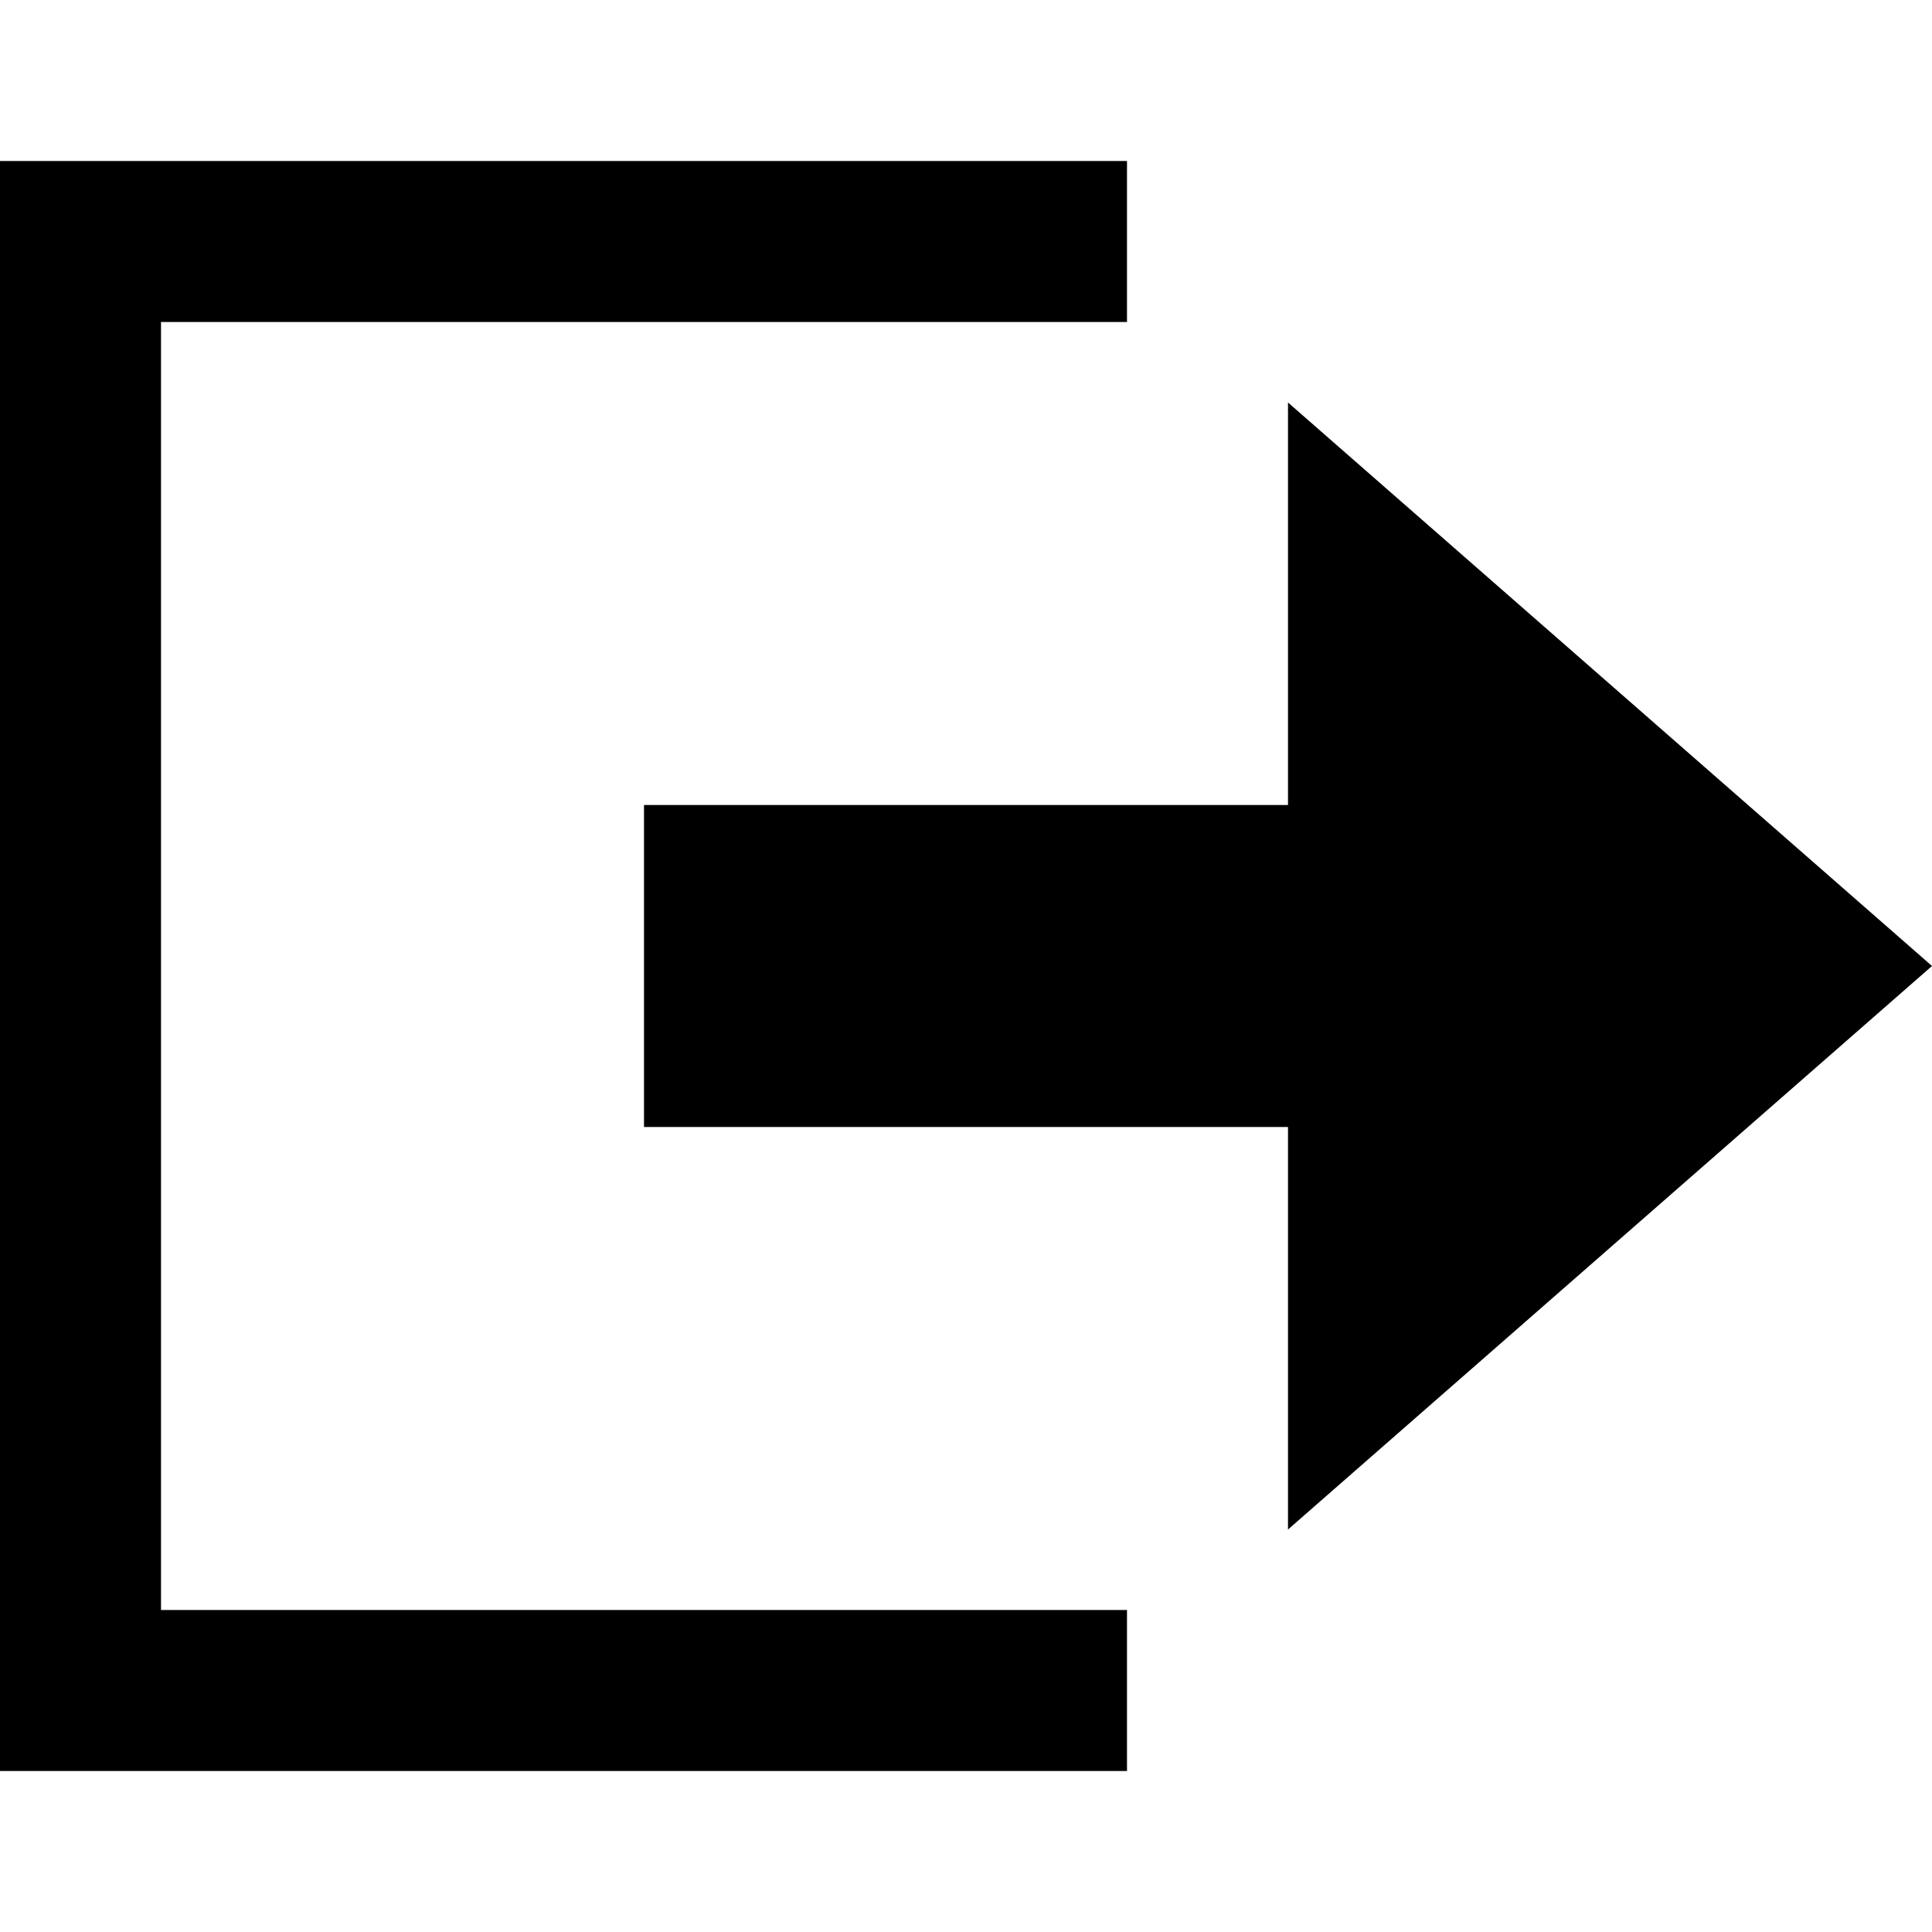
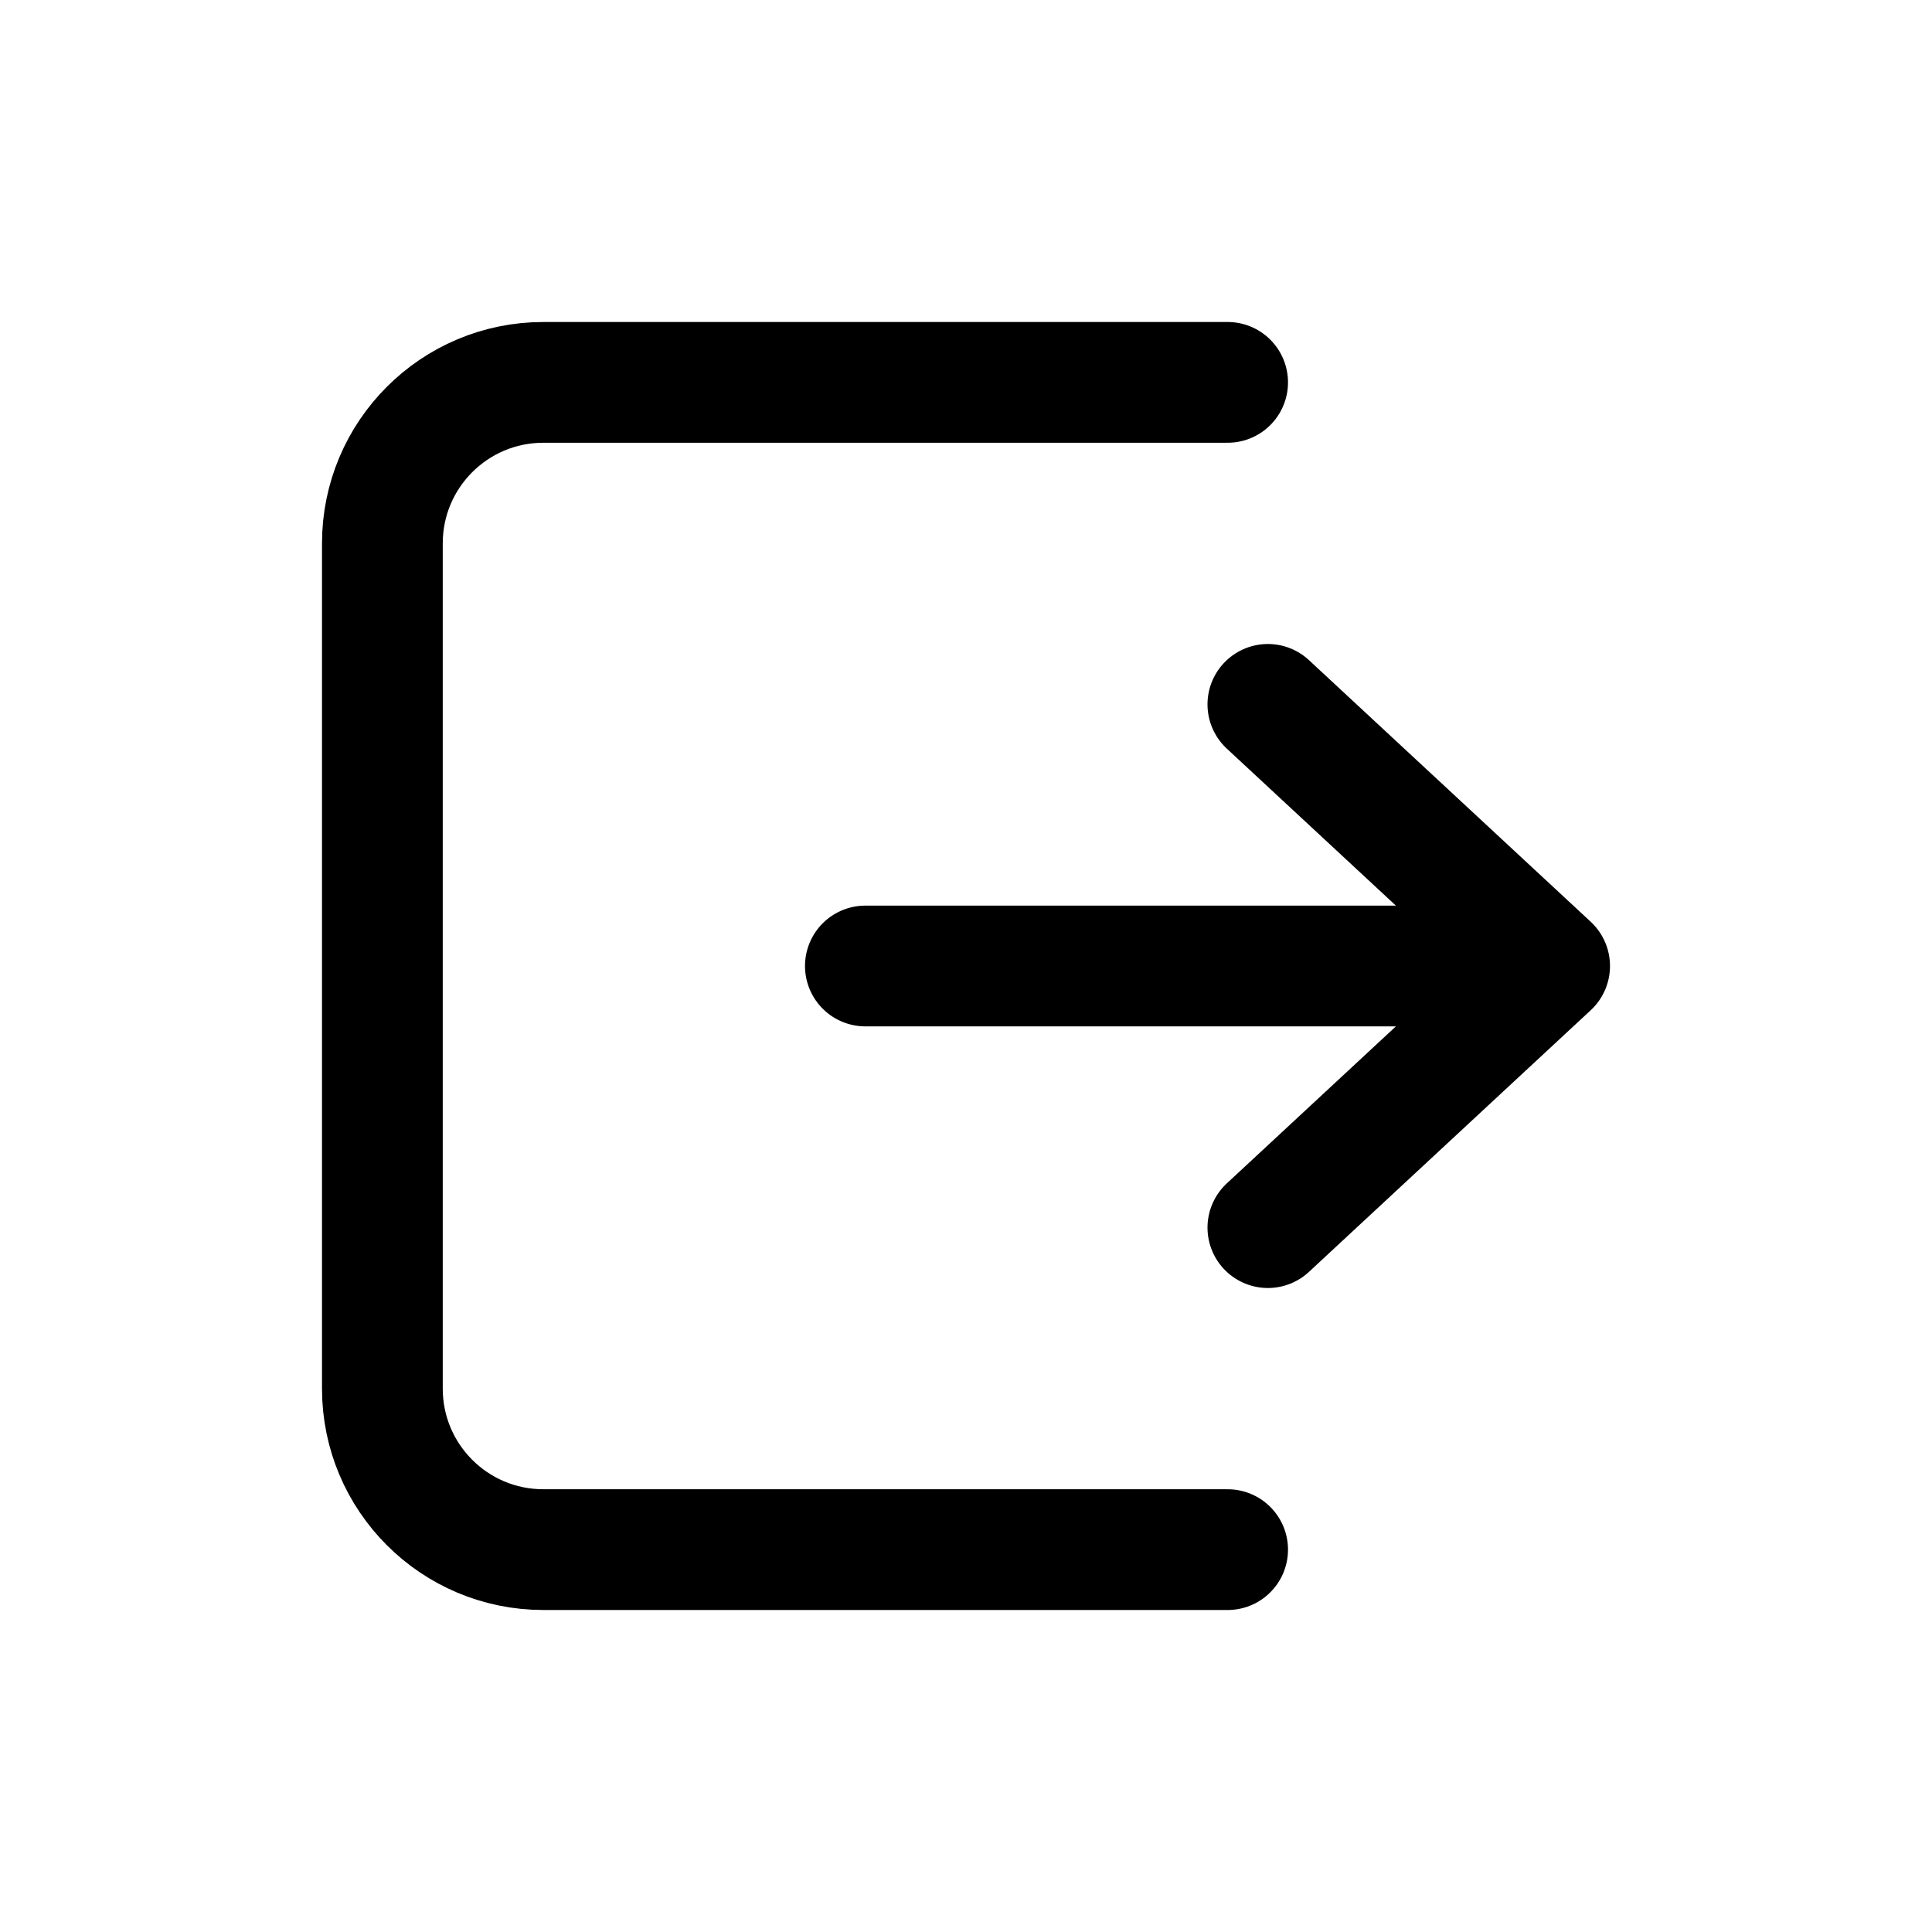
- <svg xmlns="http://www.w3.org/2000/svg" width="24" height="24" viewBox="0 0 24 24">
-   <path d="M16 10v-5l8 7-8 7v-5h-8v-4h8zm-16-8v20h14v-2h-12v-16h12v-2h-14z" />
+ <svg width="24" height="24" fill="none" viewBox="0 0 24 24">
+   <path stroke="currentColor" stroke-linecap="round" stroke-linejoin="round" stroke-width="1.5" d="M15.75 8.75L19.25 12L15.75 15.25" />
+   <path stroke="currentColor" stroke-linecap="round" stroke-linejoin="round" stroke-width="1.5" d="M19 12H10.75" />
+   <path stroke="currentColor" stroke-linecap="round" stroke-linejoin="round" stroke-width="1.5" d="M15.25 4.75H6.75C5.645 4.75 4.75 5.645 4.75 6.75V17.25C4.75 18.355 5.645 19.25 6.75 19.25H15.25" />
</svg>
